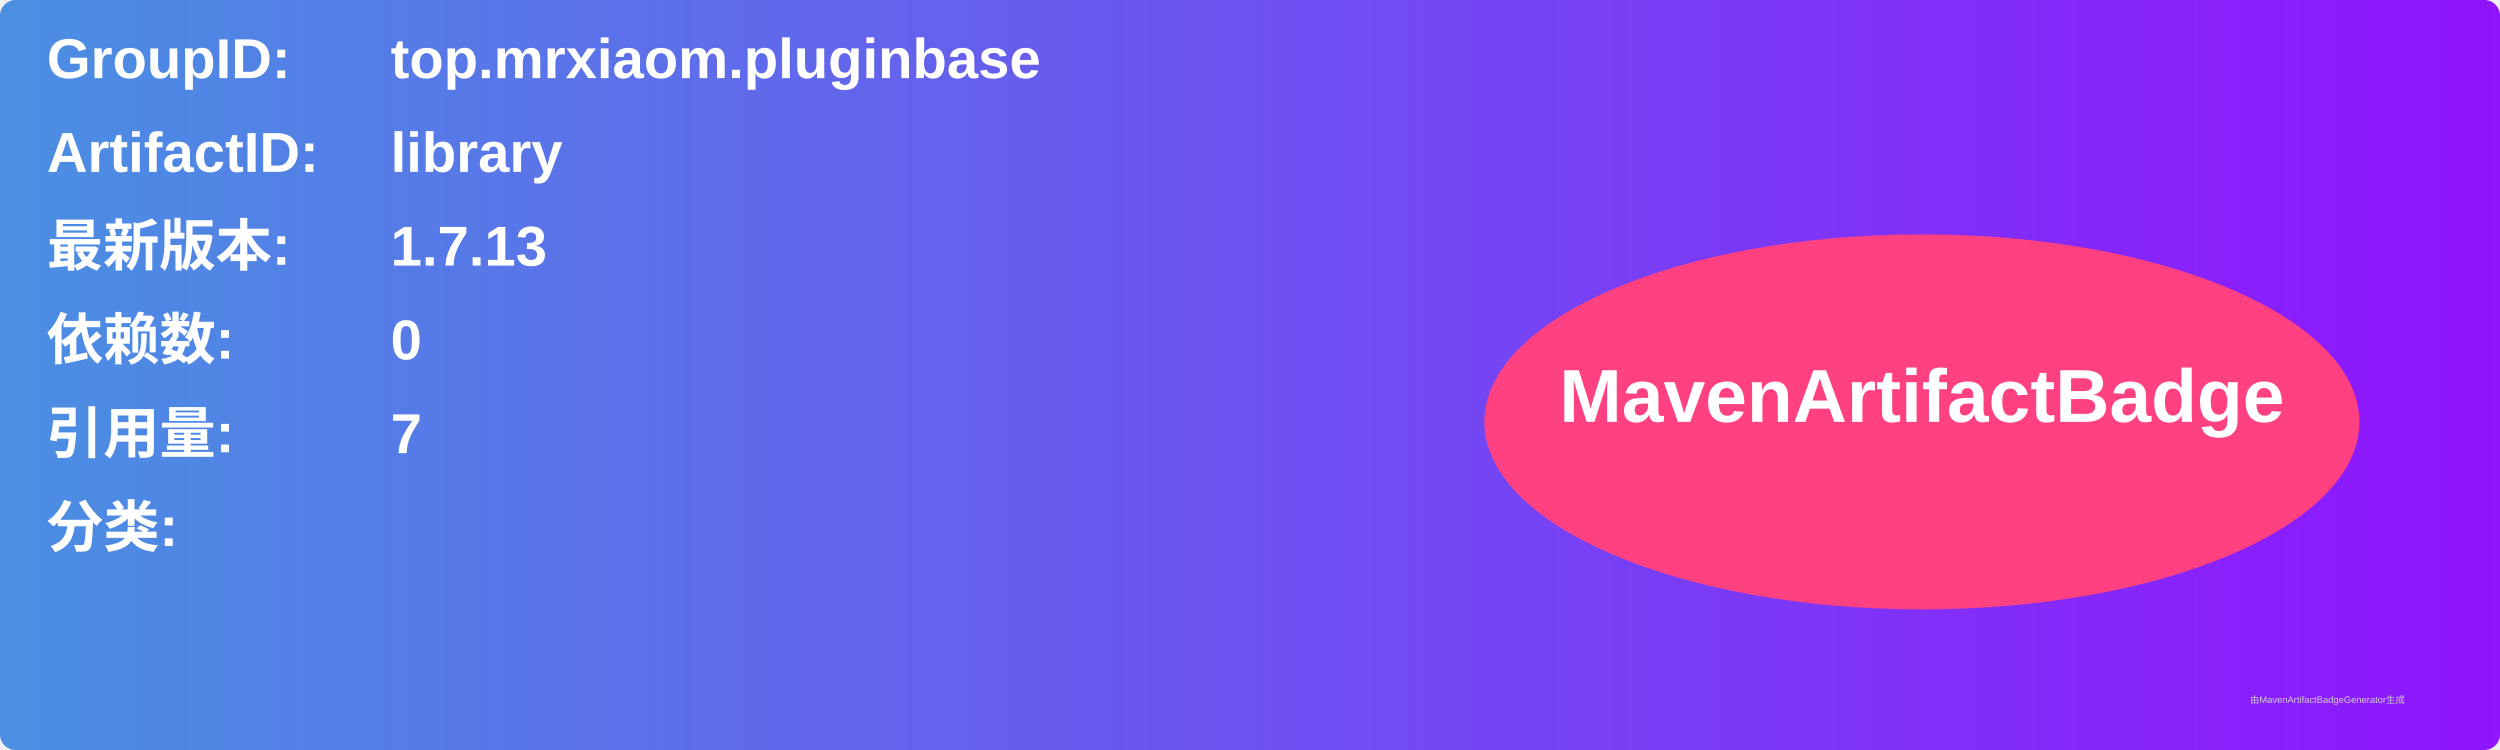
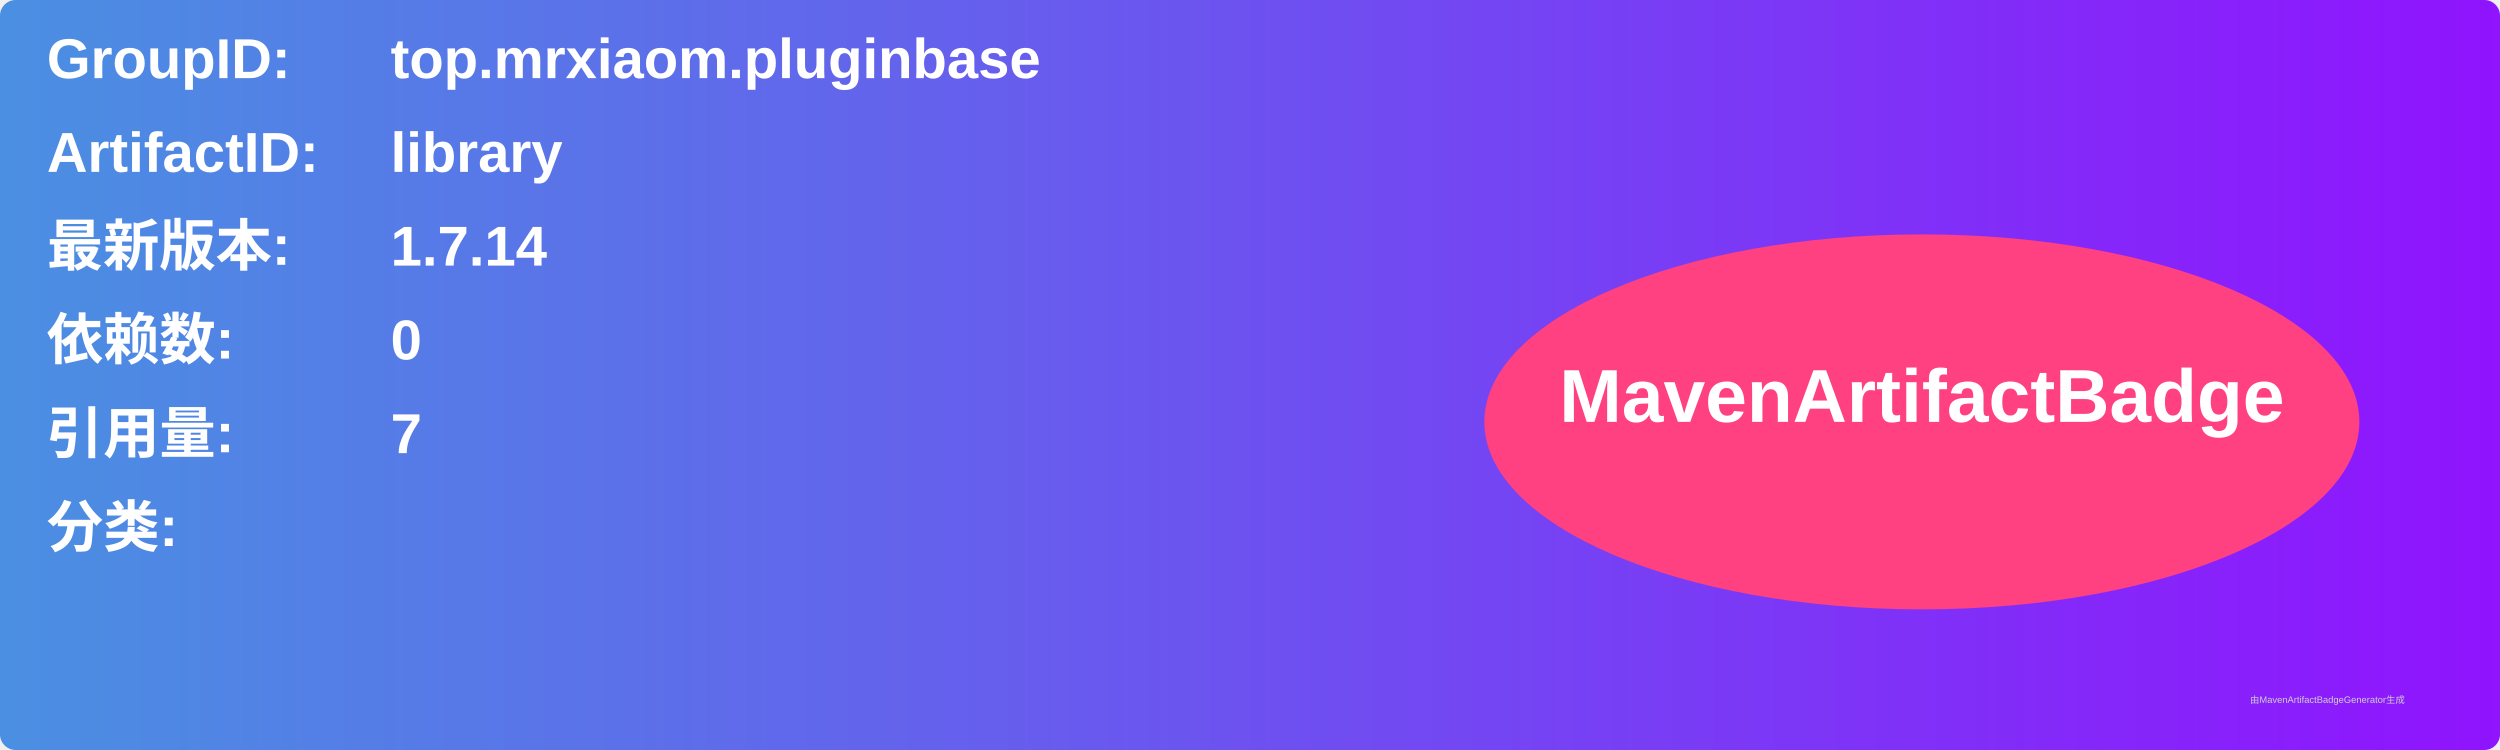
<svg xmlns="http://www.w3.org/2000/svg" width="800" height="240" viewBox="0 0 800 240">
  <linearGradient id="grad" x1="0%" y1="0%" x2="100%" y2="0%">
    <stop offset="0%" stop-color="#4a90e2" />
    <stop offset="100%" stop-color="#9013fe" />
  </linearGradient>
  <rect width="100%" height="100%" rx="5" ry="5" fill="url(#grad)" />
  <g transform="translate(15, 15)">
    <text x="0" y="10" font-family="Arial" font-size="18" fill="white" font-weight="bold" width="260">GroupID:</text>
    <text x="110" y="10" font-family="Arial" font-size="18" fill="white" font-weight="bold" width="460">top.mrxiaom.pluginbase</text>
    <text x="0" y="40" font-family="Arial" font-size="18" fill="white" font-weight="bold" width="260">ArtifactID:</text>
    <text x="110" y="40" font-family="Arial" font-size="18" fill="white" font-weight="bold" width="460">library</text>
    <text x="0" y="70" font-family="Arial" font-size="18" fill="white" font-weight="bold">最新版本:</text>
    <text x="110" y="70" font-family="Arial" font-size="18" fill="white" font-weight="bold">
-       <tspan font-weight="bold">1.7.13</tspan>
+       <tspan font-weight="bold">1.7.14</tspan>
    </text>
    <text x="0" y="100" font-family="Arial" font-size="18" fill="white" font-weight="bold">依赖数: </text>
    <text x="110" y="100" font-family="Arial" font-size="18" fill="white">
      <tspan font-weight="bold">0</tspan>
    </text>
    <text x="0" y="130" font-family="Arial" font-size="18" fill="white" font-weight="bold">引用量: </text>
    <text x="110" y="130" font-family="Arial" font-size="18" fill="white">
      <tspan font-weight="bold">7</tspan>
    </text>
    <text x="0" y="160" font-family="Arial" font-size="18" fill="white" font-weight="bold">分类:</text>
    <text x="10" y="190" font-family="Arial" font-size="10" fill="white">
      <tspan font-weight="bold" />
    </text>
    <ellipse cx="600" cy="120" rx="140" ry="60" fill="#ff4081" />
    <text x="600" y="120" text-anchor="middle" font-family="Arial" font-size="24" fill="white" font-weight="bold">MavenArtifactBadge</text>
  </g>
  <text x="720" y="225" font-family="Arial" font-size="3" fill="#d0d0d0">由MavenArtifactBadgeGenerator生成</text>
</svg>
